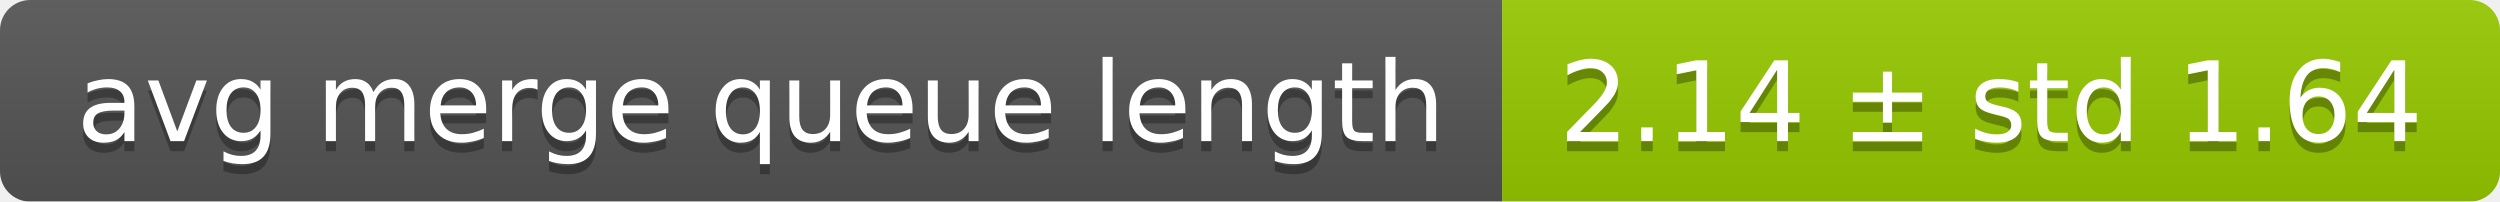
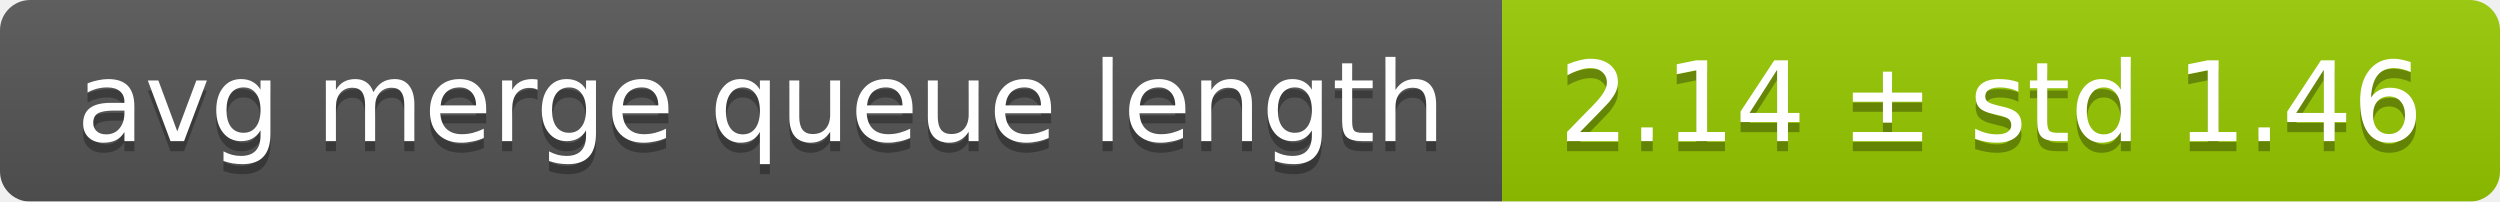
<svg xmlns="http://www.w3.org/2000/svg" width="248" height="20">
  <linearGradient id="smooth" x2="0" y2="100%">
    <stop offset="0" stop-color="#bbb" stop-opacity=".1" />
    <stop offset="1" stop-opacity=".1" />
  </linearGradient>
  <mask id="round">
    <rect width="248" height="20" rx="3" fill="#fff" />
  </mask>
  <g mask="url(#round)">
    <rect width="149" height="20" fill="#555" />
    <rect x="149" width="99" height="20" fill="#97ca00" />
    <rect width="248" height="20" fill="url(#smooth)" />
  </g>
  <g fill="#fff" text-anchor="middle" font-family="DejaVu Sans,Verdana,Geneva,sans-serif" font-size="11">
    <text x="75.5" y="15" fill="#010101" fill-opacity=".3">avg merge queue length</text>
    <text x="75.5" y="14">avg merge queue length</text>
-     <text x="197.5" y="15" fill="#010101" fill-opacity=".3">2.14 ± std 1.64</text>
-     <text x="197.5" y="14">2.14 ± std 1.64</text>
+     <text x="197.5" y="15" fill="#010101" fill-opacity=".3">2.14 ± std 1.46</text>
+     <text x="197.5" y="14">2.14 ± std 1.46</text>
  </g>
</svg>
